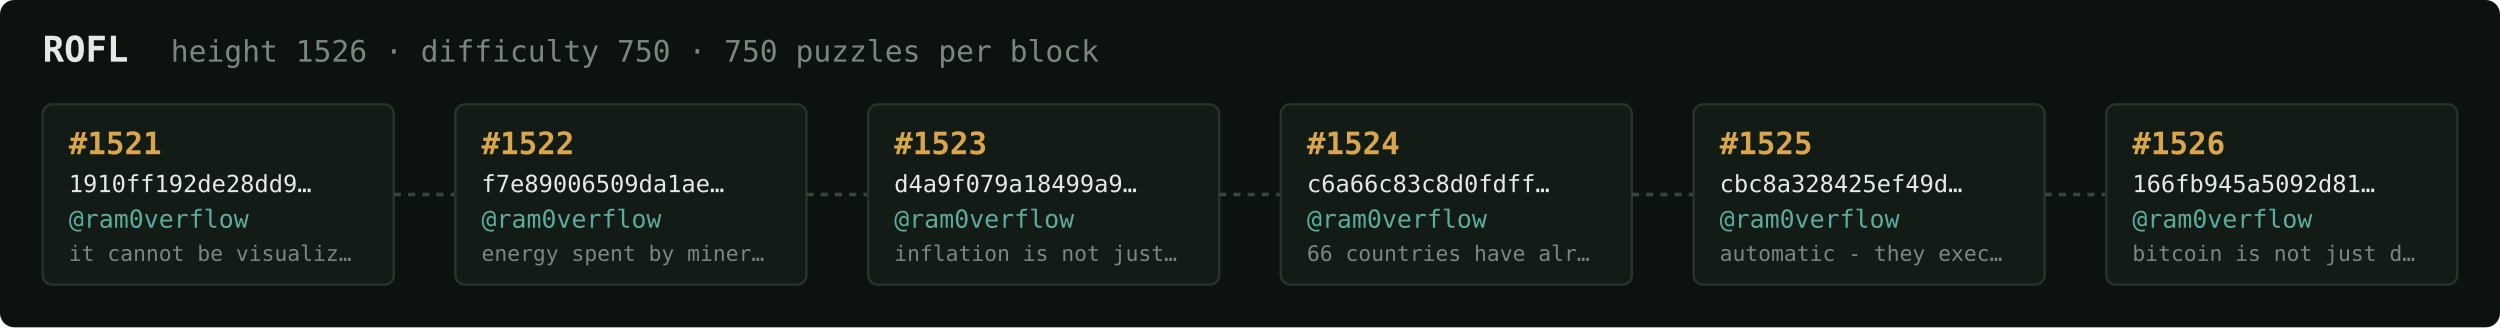
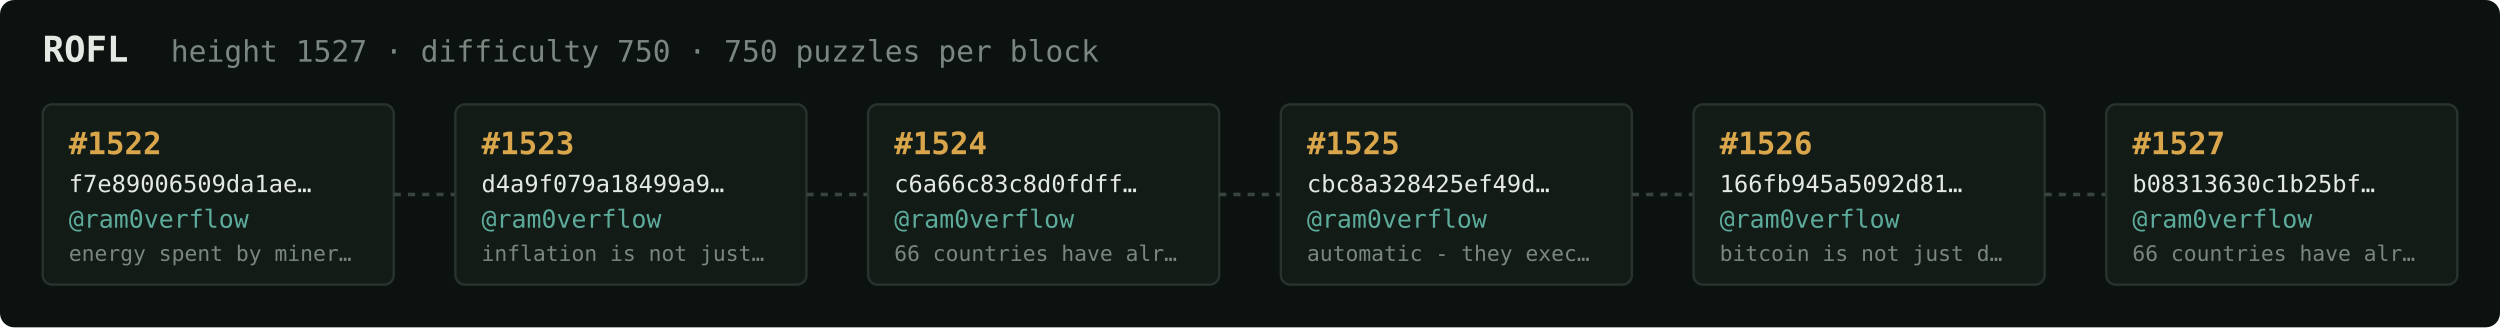
<svg xmlns="http://www.w3.org/2000/svg" width="1054" height="138" viewBox="0 0 1054 138" font-family="ui-monospace,SFMono-Regular,Menlo,monospace">
  <rect fill="#0c1210" width="1054" height="138" rx="6" />
  <text x="18" y="26" fill="#e5e9e3" font-size="15" font-weight="700">ROFL</text>
-   <text x="72" y="26" fill="#7a867f" font-size="12.5">height 1526 · difficulty 750 · 750 puzzles per block</text>
+   <text x="72" y="26" fill="#7a867f" font-size="12.5">height 1527 · difficulty 750 · 750 puzzles per block</text>
  <rect x="18" y="44" width="148" height="76" rx="4" fill="#131b17" stroke="#28332e" stroke-width="1" />
-   <text x="29" y="65" fill="#d9a64c" font-size="13" font-weight="700">#1521</text>
-   <text x="29" y="81" fill="#e5e9e3" font-size="10">1910ff192de28dd9…</text>
+   <text x="29" y="65" fill="#d9a64c" font-size="13" font-weight="700">#1522</text>
+   <text x="29" y="81" fill="#e5e9e3" font-size="10">f7e89006509da1ae…</text>
  <text x="29" y="96" fill="#5cab9b" font-size="10.5">@ram0verflow</text>
-   <text x="29" y="110" fill="#7a867f" font-size="9">it cannot be visualiz…</text>
+   <text x="29" y="110" fill="#7a867f" font-size="9">energy spent by miner…</text>
  <line x1="166" y1="82.0" x2="192" y2="82.0" stroke="#38443e" stroke-width="1.5" stroke-dasharray="3 3" />
  <rect x="192" y="44" width="148" height="76" rx="4" fill="#131b17" stroke="#28332e" stroke-width="1" />
-   <text x="203" y="65" fill="#d9a64c" font-size="13" font-weight="700">#1522</text>
-   <text x="203" y="81" fill="#e5e9e3" font-size="10">f7e89006509da1ae…</text>
+   <text x="203" y="65" fill="#d9a64c" font-size="13" font-weight="700">#1523</text>
+   <text x="203" y="81" fill="#e5e9e3" font-size="10">d4a9f079a18499a9…</text>
  <text x="203" y="96" fill="#5cab9b" font-size="10.5">@ram0verflow</text>
-   <text x="203" y="110" fill="#7a867f" font-size="9">energy spent by miner…</text>
+   <text x="203" y="110" fill="#7a867f" font-size="9">inflation is not just…</text>
  <line x1="340" y1="82.0" x2="366" y2="82.0" stroke="#38443e" stroke-width="1.5" stroke-dasharray="3 3" />
  <rect x="366" y="44" width="148" height="76" rx="4" fill="#131b17" stroke="#28332e" stroke-width="1" />
-   <text x="377" y="65" fill="#d9a64c" font-size="13" font-weight="700">#1523</text>
-   <text x="377" y="81" fill="#e5e9e3" font-size="10">d4a9f079a18499a9…</text>
+   <text x="377" y="65" fill="#d9a64c" font-size="13" font-weight="700">#1524</text>
+   <text x="377" y="81" fill="#e5e9e3" font-size="10">c6a66c83c8d0fdff…</text>
  <text x="377" y="96" fill="#5cab9b" font-size="10.5">@ram0verflow</text>
-   <text x="377" y="110" fill="#7a867f" font-size="9">inflation is not just…</text>
+   <text x="377" y="110" fill="#7a867f" font-size="9">66 countries have alr…</text>
  <line x1="514" y1="82.0" x2="540" y2="82.0" stroke="#38443e" stroke-width="1.5" stroke-dasharray="3 3" />
  <rect x="540" y="44" width="148" height="76" rx="4" fill="#131b17" stroke="#28332e" stroke-width="1" />
-   <text x="551" y="65" fill="#d9a64c" font-size="13" font-weight="700">#1524</text>
-   <text x="551" y="81" fill="#e5e9e3" font-size="10">c6a66c83c8d0fdff…</text>
+   <text x="551" y="65" fill="#d9a64c" font-size="13" font-weight="700">#1525</text>
+   <text x="551" y="81" fill="#e5e9e3" font-size="10">cbc8a328425ef49d…</text>
  <text x="551" y="96" fill="#5cab9b" font-size="10.5">@ram0verflow</text>
-   <text x="551" y="110" fill="#7a867f" font-size="9">66 countries have alr…</text>
+   <text x="551" y="110" fill="#7a867f" font-size="9">automatic - they exec…</text>
  <line x1="688" y1="82.0" x2="714" y2="82.0" stroke="#38443e" stroke-width="1.5" stroke-dasharray="3 3" />
  <rect x="714" y="44" width="148" height="76" rx="4" fill="#131b17" stroke="#28332e" stroke-width="1" />
-   <text x="725" y="65" fill="#d9a64c" font-size="13" font-weight="700">#1525</text>
-   <text x="725" y="81" fill="#e5e9e3" font-size="10">cbc8a328425ef49d…</text>
+   <text x="725" y="65" fill="#d9a64c" font-size="13" font-weight="700">#1526</text>
+   <text x="725" y="81" fill="#e5e9e3" font-size="10">166fb945a5092d81…</text>
  <text x="725" y="96" fill="#5cab9b" font-size="10.5">@ram0verflow</text>
-   <text x="725" y="110" fill="#7a867f" font-size="9">automatic - they exec…</text>
+   <text x="725" y="110" fill="#7a867f" font-size="9">bitcoin is not just d…</text>
  <line x1="862" y1="82.0" x2="888" y2="82.0" stroke="#38443e" stroke-width="1.5" stroke-dasharray="3 3" />
  <rect x="888" y="44" width="148" height="76" rx="4" fill="#131b17" stroke="#28332e" stroke-width="1" />
-   <text x="899" y="65" fill="#d9a64c" font-size="13" font-weight="700">#1526</text>
-   <text x="899" y="81" fill="#e5e9e3" font-size="10">166fb945a5092d81…</text>
+   <text x="899" y="65" fill="#d9a64c" font-size="13" font-weight="700">#1527</text>
+   <text x="899" y="81" fill="#e5e9e3" font-size="10">b08313630c1b25bf…</text>
  <text x="899" y="96" fill="#5cab9b" font-size="10.5">@ram0verflow</text>
-   <text x="899" y="110" fill="#7a867f" font-size="9">bitcoin is not just d…</text>
+   <text x="899" y="110" fill="#7a867f" font-size="9">66 countries have alr…</text>
</svg>
